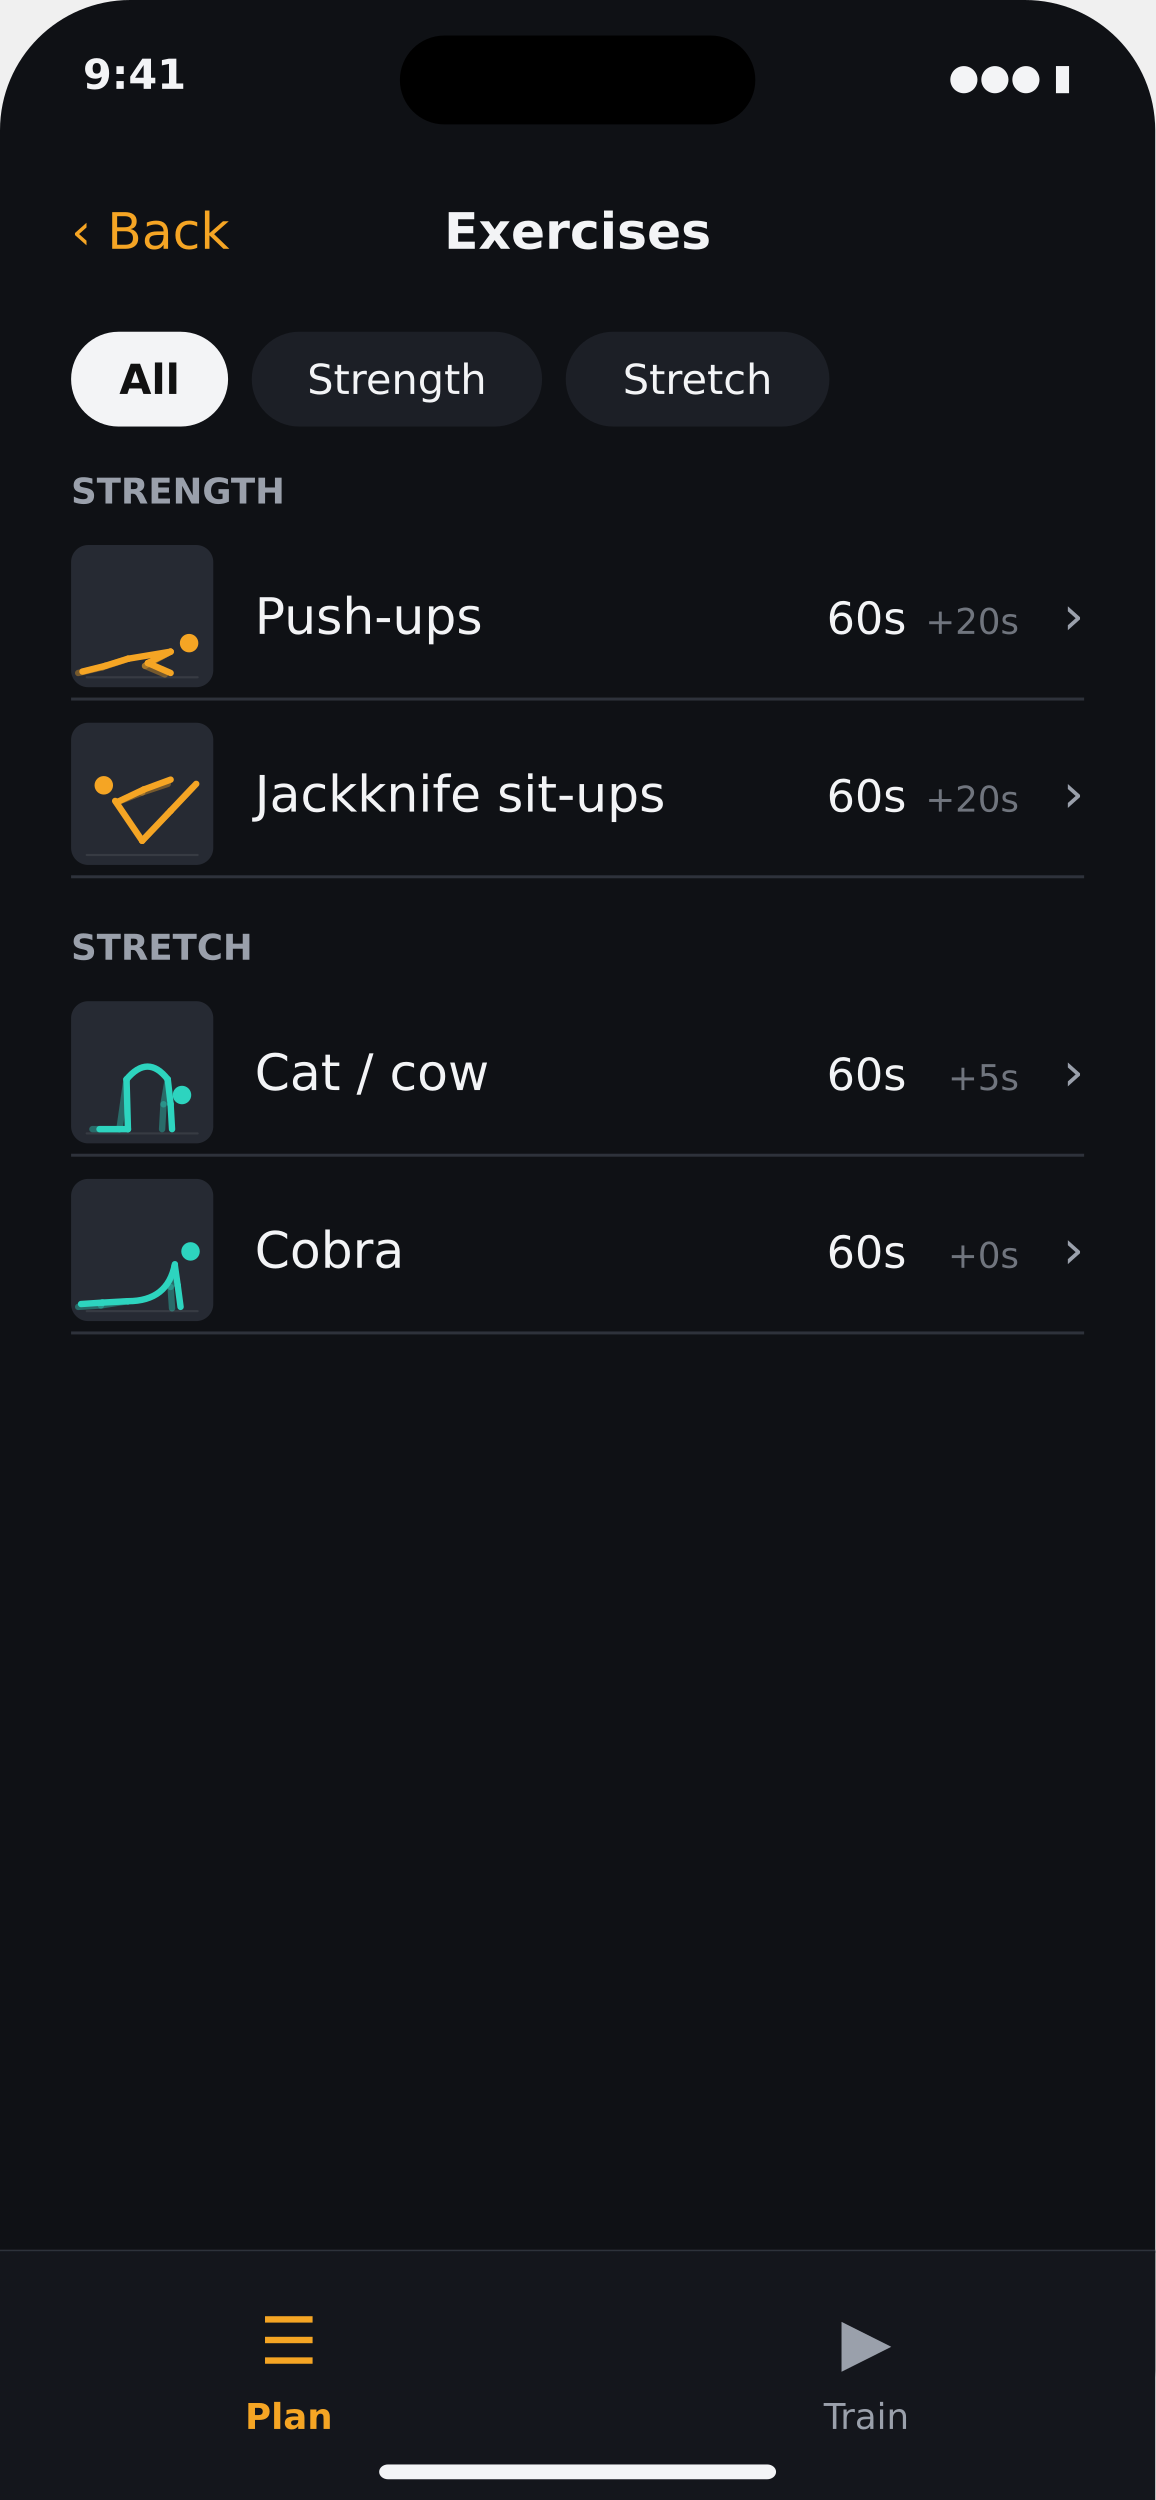
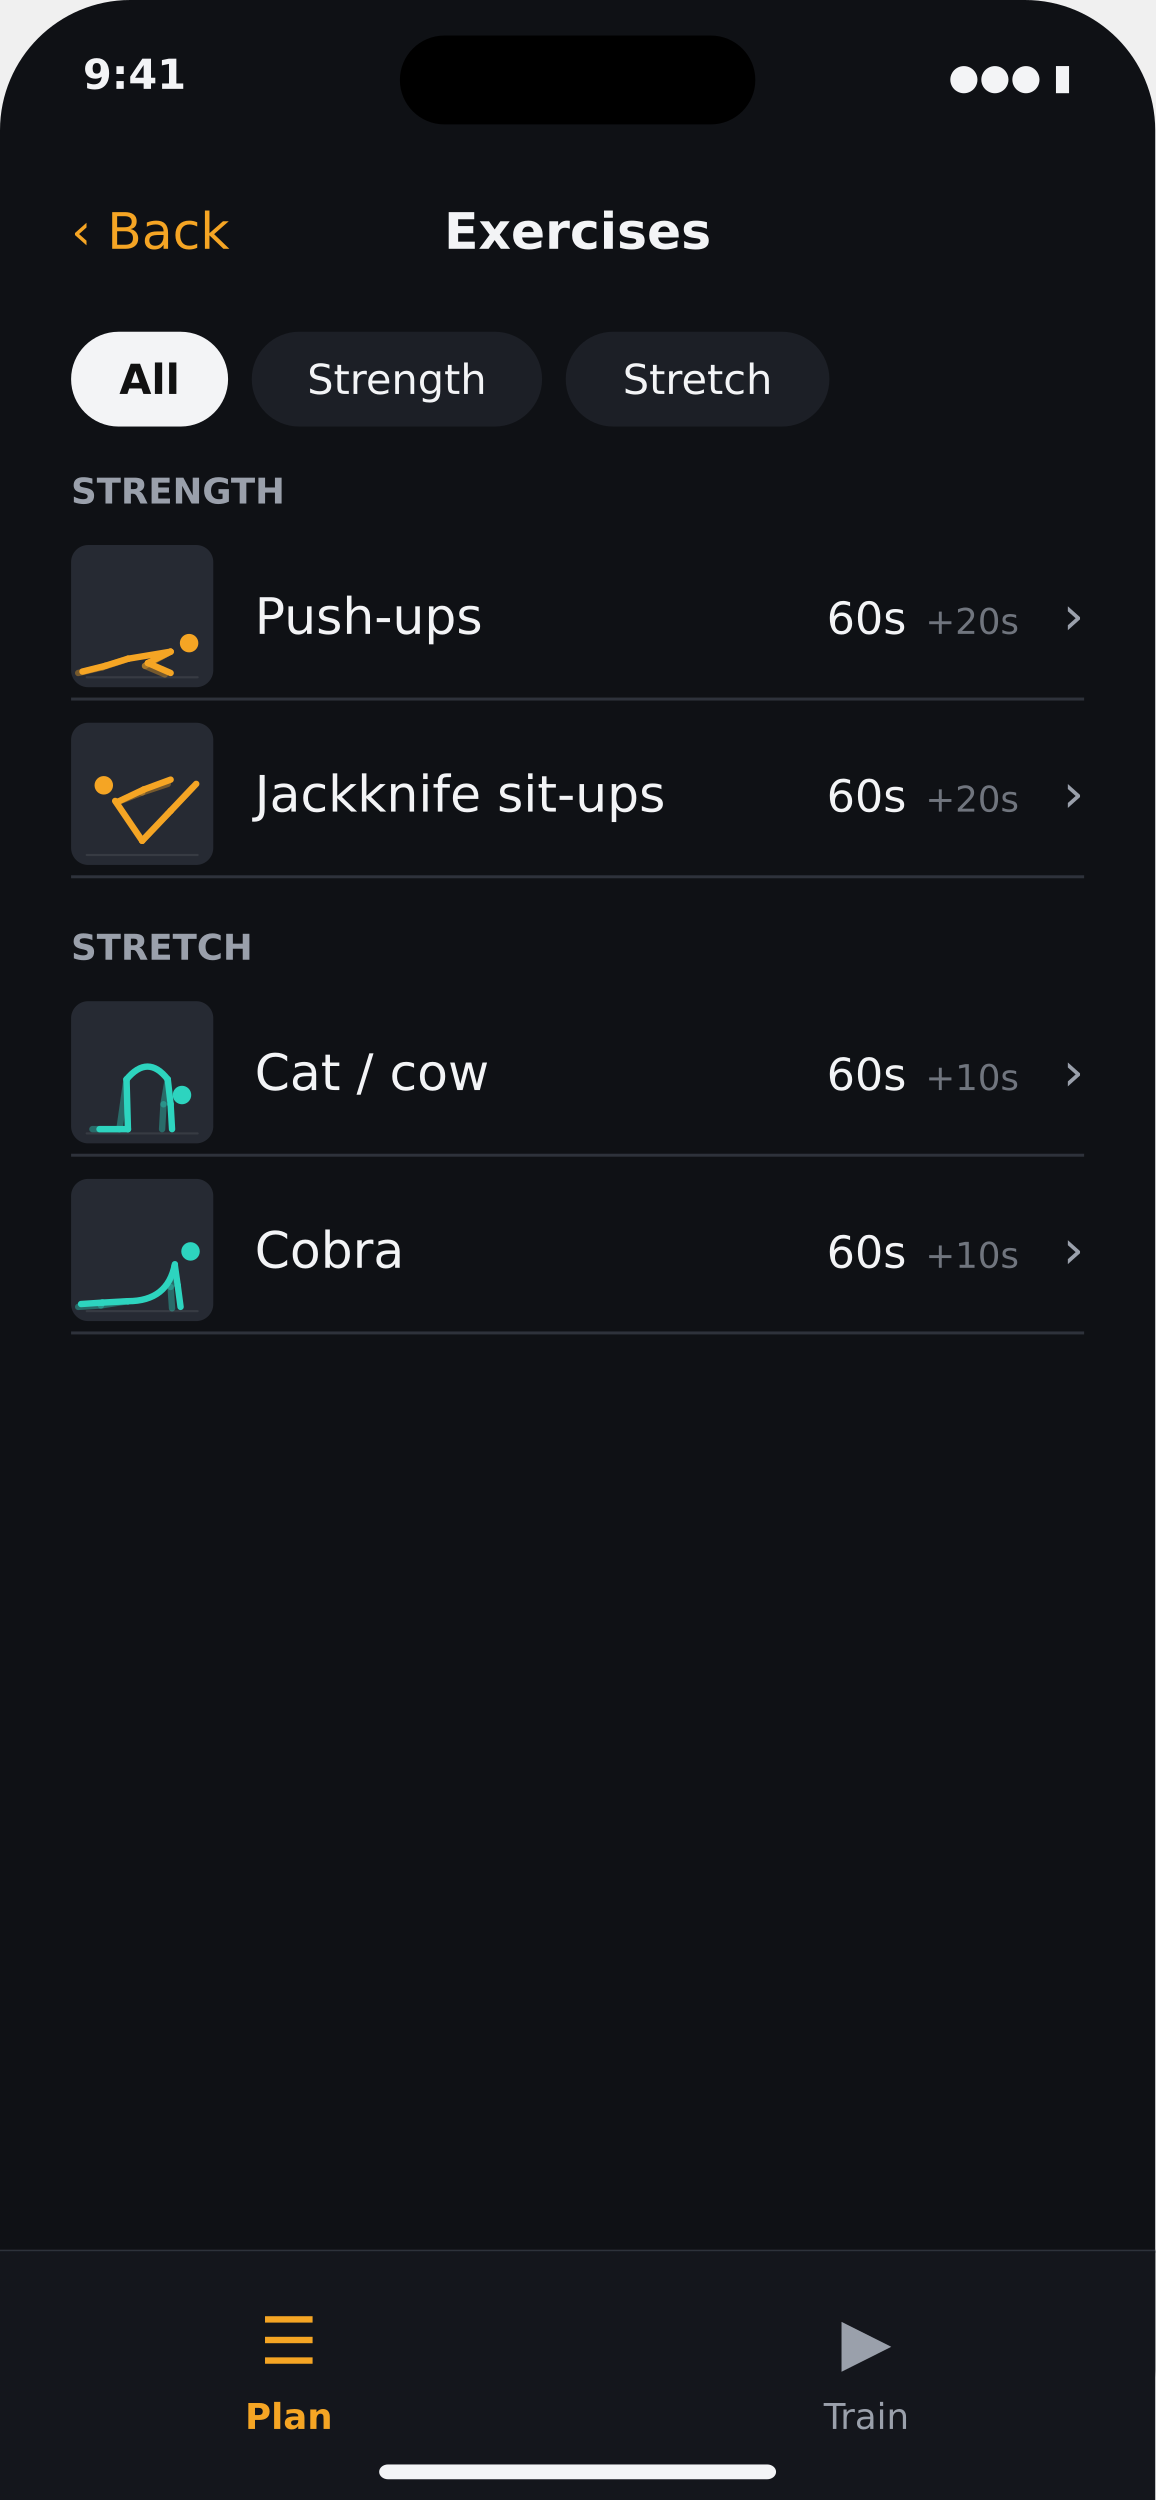
<svg xmlns="http://www.w3.org/2000/svg" width="390" height="844" viewBox="0 0 390 844">
  <rect x="0" y="0" width="390" height="844" rx="44" fill="#0F1115" opacity="1" />
  <text x="28" y="30" font-family="DejaVu Sans" font-size="14" fill="#F3F4F6" text-anchor="start" font-weight="bold" opacity="1">9:41</text>
  <text x="362" y="30" font-family="DejaVu Sans" font-size="12" fill="#F3F4F6" text-anchor="end" opacity="1">●●● ▮</text>
  <rect x="135.0" y="12" width="120" height="30" rx="15" fill="#000" opacity="1" />
  <text x="195.0" y="84" font-family="DejaVu Sans" font-size="17" fill="#F3F4F6" text-anchor="middle" font-weight="bold" opacity="1">Exercises</text>
  <text x="24" y="84" font-family="DejaVu Sans" font-size="17" fill="#F5A524" text-anchor="start" opacity="1">‹ Back</text>
  <rect x="24" y="112" width="53" height="32" rx="16" fill="#F3F4F6" opacity="1" />
  <text x="50.5" y="133" font-family="DejaVu Sans" font-size="14" fill="#111" text-anchor="middle" font-weight="bold" opacity="1">All</text>
  <rect x="85" y="112" width="98" height="32" rx="16" fill="#1C1F26" opacity="1" />
  <text x="134.0" y="133" font-family="DejaVu Sans" font-size="14" fill="#F3F4F6" text-anchor="middle" opacity="1">Strength</text>
  <rect x="191" y="112" width="89" height="32" rx="16" fill="#1C1F26" opacity="1" />
  <text x="235.5" y="133" font-family="DejaVu Sans" font-size="14" fill="#F3F4F6" text-anchor="middle" opacity="1">Stretch</text>
  <text x="24" y="170" font-family="DejaVu Sans" font-size="12" fill="#9AA0AB" text-anchor="start" font-weight="bold" opacity="1">STRENGTH</text>
  <g transform="translate(24,184) scale(0.24)">
    <rect width="200" height="200" rx="24" fill="#262A33" />
    <line x1="22" y1="186" x2="178" y2="186" stroke="#FFFFFF" stroke-width="3" stroke-linecap="round" opacity="0.08" />
    <line x1="140" y1="150" x2="104" y2="170" stroke="#F5A524" stroke-width="9" stroke-linecap="round" opacity="0.38" />
    <line x1="104" y1="170" x2="132" y2="182" stroke="#F5A524" stroke-width="9" stroke-linecap="round" opacity="0.38" />
    <line x1="80" y1="160" x2="44" y2="172" stroke="#F5A524" stroke-width="9" stroke-linecap="round" opacity="0.38" />
    <line x1="44" y1="172" x2="10" y2="180" stroke="#F5A524" stroke-width="9" stroke-linecap="round" opacity="0.38" />
    <line x1="140" y1="150" x2="80" y2="160" stroke="#F5A524" stroke-width="9" stroke-linecap="round" opacity="1.0" />
    <line x1="140" y1="150" x2="108" y2="166" stroke="#F5A524" stroke-width="9" stroke-linecap="round" opacity="1.0" />
    <line x1="108" y1="166" x2="140" y2="180" stroke="#F5A524" stroke-width="9" stroke-linecap="round" opacity="1.0" />
    <line x1="80" y1="160" x2="48" y2="170" stroke="#F5A524" stroke-width="9" stroke-linecap="round" opacity="1.0" />
    <line x1="48" y1="170" x2="16" y2="178" stroke="#F5A524" stroke-width="9" stroke-linecap="round" opacity="1.0" />
    <circle cx="166" cy="138" r="13" fill="#F5A524" />
  </g>
  <text x="86" y="214" font-family="DejaVu Sans" font-size="17" fill="#F3F4F6" text-anchor="start" opacity="1">Push-ups</text>
  <text x="306" y="214" font-family="DejaVu Sans" font-size="15" fill="#F3F4F6" text-anchor="end" opacity="1">60s</text>
  <text x="344" y="214" font-family="DejaVu Sans" font-size="12" fill="#9AA0AB" text-anchor="end" opacity="0.7">+20s</text>
  <text x="366" y="214" font-family="DejaVu Sans" font-size="18" fill="#9AA0AB" text-anchor="end" opacity="1">›</text>
  <line x1="24" y1="236" x2="366" y2="236" stroke="#2E323B" />
  <g transform="translate(24,244) scale(0.24)">
    <rect width="200" height="200" rx="24" fill="#262A33" />
    <line x1="22" y1="186" x2="178" y2="186" stroke="#FFFFFF" stroke-width="3" stroke-linecap="round" opacity="0.08" />
    <line x1="64" y1="112" x2="100" y2="98" stroke="#F5A524" stroke-width="9" stroke-linecap="round" opacity="0.38" />
    <line x1="100" y1="98" x2="136" y2="86" stroke="#F5A524" stroke-width="9" stroke-linecap="round" opacity="0.38" />
    <line x1="100" y1="166" x2="136" y2="128" stroke="#F5A524" stroke-width="9" stroke-linecap="round" opacity="0.38" />
    <line x1="136" y1="128" x2="170" y2="92" stroke="#F5A524" stroke-width="9" stroke-linecap="round" opacity="0.38" />
    <line x1="62" y1="110" x2="100" y2="166" stroke="#F5A524" stroke-width="9" stroke-linecap="round" opacity="1.0" />
    <line x1="64" y1="112" x2="102" y2="94" stroke="#F5A524" stroke-width="9" stroke-linecap="round" opacity="1.0" />
    <line x1="102" y1="94" x2="140" y2="80" stroke="#F5A524" stroke-width="9" stroke-linecap="round" opacity="1.0" />
    <line x1="100" y1="166" x2="140" y2="124" stroke="#F5A524" stroke-width="9" stroke-linecap="round" opacity="1.0" />
    <line x1="140" y1="124" x2="176" y2="86" stroke="#F5A524" stroke-width="9" stroke-linecap="round" opacity="1.0" />
    <circle cx="46" cy="88" r="13" fill="#F5A524" />
  </g>
  <text x="86" y="274" font-family="DejaVu Sans" font-size="17" fill="#F3F4F6" text-anchor="start" opacity="1">Jackknife sit-ups</text>
  <text x="306" y="274" font-family="DejaVu Sans" font-size="15" fill="#F3F4F6" text-anchor="end" opacity="1">60s</text>
  <text x="344" y="274" font-family="DejaVu Sans" font-size="12" fill="#9AA0AB" text-anchor="end" opacity="0.7">+20s</text>
  <text x="366" y="274" font-family="DejaVu Sans" font-size="18" fill="#9AA0AB" text-anchor="end" opacity="1">›</text>
  <line x1="24" y1="296" x2="366" y2="296" stroke="#2E323B" />
  <text x="24" y="324" font-family="DejaVu Sans" font-size="12" fill="#9AA0AB" text-anchor="start" font-weight="bold" opacity="1">STRETCH</text>
  <g transform="translate(24,338) scale(0.24)">
    <rect width="200" height="200" rx="24" fill="#262A33" />
    <line x1="22" y1="186" x2="178" y2="186" stroke="#FFFFFF" stroke-width="3" stroke-linecap="round" opacity="0.08" />
    <line x1="136" y1="110" x2="130" y2="145" stroke="#2DD4BF" stroke-width="9" stroke-linecap="round" opacity="0.38" />
    <line x1="130" y1="145" x2="128" y2="180" stroke="#2DD4BF" stroke-width="9" stroke-linecap="round" opacity="0.38" />
    <line x1="78" y1="110" x2="68" y2="180" stroke="#2DD4BF" stroke-width="9" stroke-linecap="round" opacity="0.38" />
    <line x1="68" y1="180" x2="30" y2="180" stroke="#2DD4BF" stroke-width="9" stroke-linecap="round" opacity="0.38" />
    <path d="M136 110 Q108 74 78 110" fill="none" stroke="#2DD4BF" stroke-width="9" stroke-linecap="round" opacity="1.0" />
    <line x1="136" y1="110" x2="140" y2="145" stroke="#2DD4BF" stroke-width="9" stroke-linecap="round" opacity="1.0" />
    <line x1="140" y1="145" x2="142" y2="180" stroke="#2DD4BF" stroke-width="9" stroke-linecap="round" opacity="1.0" />
    <line x1="78" y1="110" x2="80" y2="180" stroke="#2DD4BF" stroke-width="9" stroke-linecap="round" opacity="1.0" />
    <line x1="80" y1="180" x2="40" y2="180" stroke="#2DD4BF" stroke-width="9" stroke-linecap="round" opacity="1.0" />
    <circle cx="156" cy="132" r="13" fill="#2DD4BF" />
  </g>
  <text x="86" y="368" font-family="DejaVu Sans" font-size="17" fill="#F3F4F6" text-anchor="start" opacity="1">Cat / cow</text>
  <text x="306" y="368" font-family="DejaVu Sans" font-size="15" fill="#F3F4F6" text-anchor="end" opacity="1">60s</text>
-   <text x="344" y="368" font-family="DejaVu Sans" font-size="12" fill="#9AA0AB" text-anchor="end" opacity="0.7">+5s</text>
+   <text x="344" y="368" font-family="DejaVu Sans" font-size="12" fill="#9AA0AB" text-anchor="end" opacity="0.7">+10s</text>
  <text x="366" y="368" font-family="DejaVu Sans" font-size="18" fill="#9AA0AB" text-anchor="end" opacity="1">›</text>
  <line x1="24" y1="390" x2="366" y2="390" stroke="#2E323B" />
  <g transform="translate(24,398) scale(0.24)">
    <rect width="200" height="200" rx="24" fill="#262A33" />
    <line x1="22" y1="186" x2="178" y2="186" stroke="#FFFFFF" stroke-width="3" stroke-linecap="round" opacity="0.08" />
    <line x1="146" y1="122" x2="140" y2="152" stroke="#2DD4BF" stroke-width="9" stroke-linecap="round" opacity="0.38" />
    <line x1="140" y1="152" x2="142" y2="182" stroke="#2DD4BF" stroke-width="9" stroke-linecap="round" opacity="0.38" />
    <line x1="80" y1="172" x2="42" y2="178" stroke="#2DD4BF" stroke-width="9" stroke-linecap="round" opacity="0.38" />
    <line x1="42" y1="178" x2="10" y2="180" stroke="#2DD4BF" stroke-width="9" stroke-linecap="round" opacity="0.38" />
    <path d="M146 120 Q136 172 80 172" fill="none" stroke="#2DD4BF" stroke-width="9" stroke-linecap="round" opacity="1.0" />
    <line x1="146" y1="122" x2="150" y2="150" stroke="#2DD4BF" stroke-width="9" stroke-linecap="round" opacity="1.0" />
    <line x1="150" y1="150" x2="154" y2="180" stroke="#2DD4BF" stroke-width="9" stroke-linecap="round" opacity="1.0" />
    <line x1="80" y1="172" x2="44" y2="174" stroke="#2DD4BF" stroke-width="9" stroke-linecap="round" opacity="1.0" />
    <line x1="44" y1="174" x2="14" y2="176" stroke="#2DD4BF" stroke-width="9" stroke-linecap="round" opacity="1.0" />
    <circle cx="168" cy="102" r="13" fill="#2DD4BF" />
  </g>
  <text x="86" y="428" font-family="DejaVu Sans" font-size="17" fill="#F3F4F6" text-anchor="start" opacity="1">Cobra</text>
  <text x="306" y="428" font-family="DejaVu Sans" font-size="15" fill="#F3F4F6" text-anchor="end" opacity="1">60s</text>
-   <text x="344" y="428" font-family="DejaVu Sans" font-size="12" fill="#9AA0AB" text-anchor="end" opacity="0.7">+0s</text>
+   <text x="344" y="428" font-family="DejaVu Sans" font-size="12" fill="#9AA0AB" text-anchor="end" opacity="0.7">+10s</text>
  <text x="366" y="428" font-family="DejaVu Sans" font-size="18" fill="#9AA0AB" text-anchor="end" opacity="1">›</text>
  <line x1="24" y1="450" x2="366" y2="450" stroke="#2E323B" />
  <line x1="0" y1="760" x2="390" y2="760" stroke="#2E323B" />
  <rect x="0" y="760" width="390" height="84" rx="0" fill="#14161C" opacity="1" />
  <text x="97.5" y="798" font-family="DejaVu Sans" font-size="22" fill="#F5A524" text-anchor="middle" opacity="1">☰</text>
  <text x="97.5" y="820" font-family="DejaVu Sans" font-size="12" fill="#F5A524" text-anchor="middle" font-weight="bold" opacity="1">Plan</text>
  <text x="292.5" y="798" font-family="DejaVu Sans" font-size="22" fill="#9AA0AB" text-anchor="middle" opacity="1">▶</text>
  <text x="292.5" y="820" font-family="DejaVu Sans" font-size="12" fill="#9AA0AB" text-anchor="middle" opacity="1">Train</text>
  <rect x="128.0" y="832" width="134" height="5" rx="3" fill="#F3F4F6" opacity="1" />
</svg>
